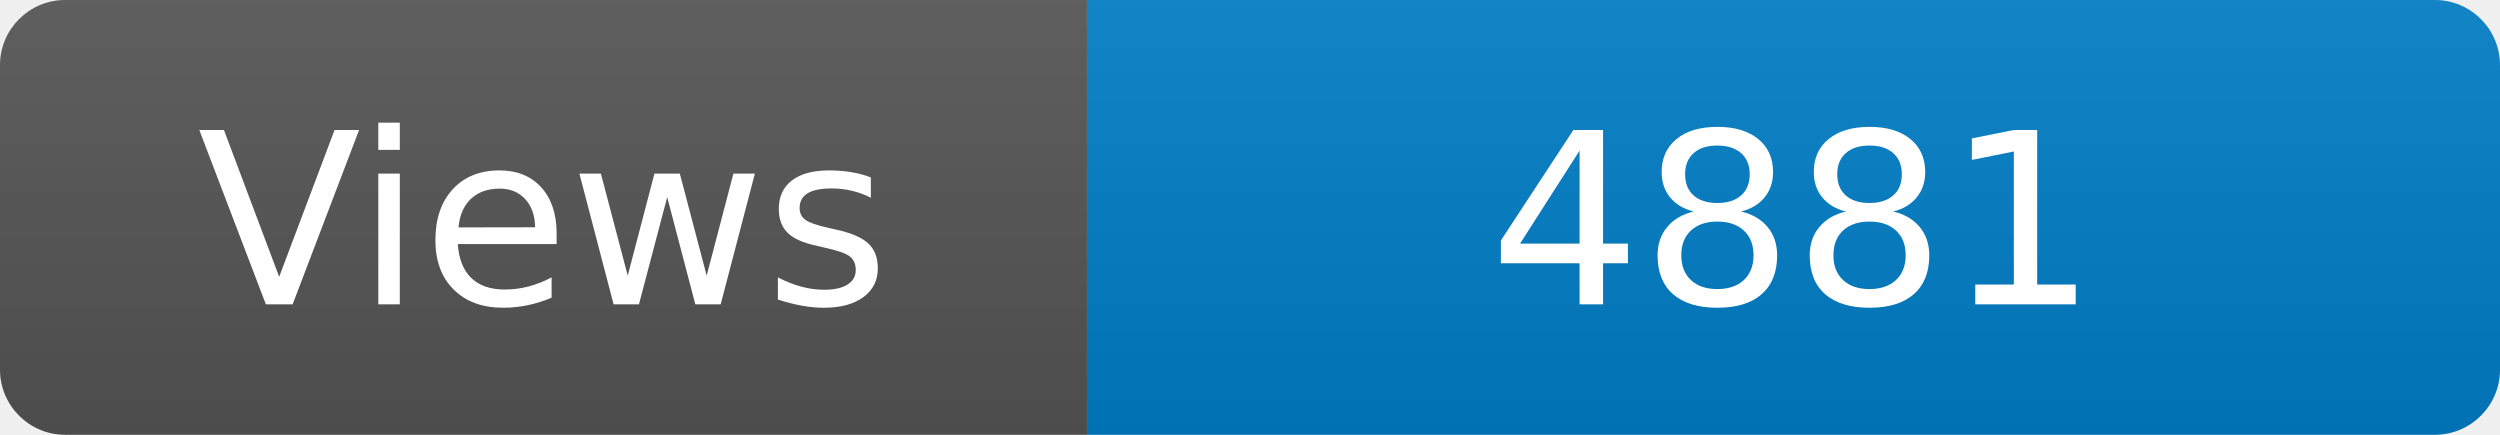
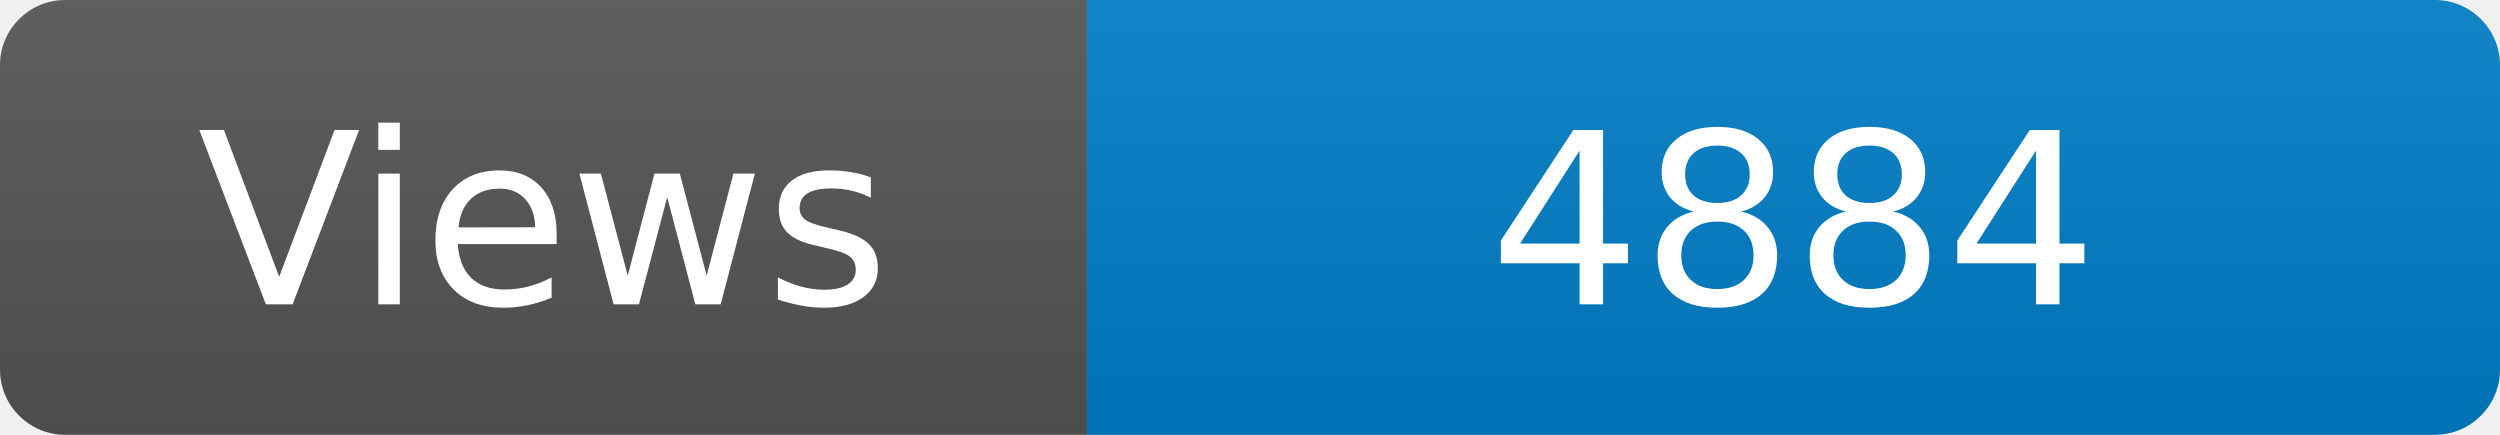
<svg xmlns="http://www.w3.org/2000/svg" width="115" height="20" role="img" aria-label="Maintained?: yes">
  <linearGradient id="s" x2="0" y2="100%">
    <stop offset="0" stop-color="#bbb" stop-opacity=".1" />
    <stop offset="1" stop-opacity=".1" />
  </linearGradient>
  <clipPath id="r">
    <rect width="115" height="20" rx="3" fill="#fff" />
  </clipPath>
  <g clip-path="url(#r)">
    <rect width="50" height="20" fill="#555" />
    <rect x="50" width="160" height="20" fill="#007ec6" />
    <rect width="115" height="20" fill="url(#s)" />
  </g>
  <g fill="#fff" text-anchor="middle" font-family="Verdana,Geneva,DejaVu Sans,sans-serif" font-size="110">
    <text x="250" y="140" transform="scale(.1)" fill="#fff">Views</text>
-     <text x="825" y="140" transform="scale(.1)" fill="#fff">4881</text>
+     <text x="825" y="140" transform="scale(.1)" fill="#fff">4884</text>
  </g>
</svg>
